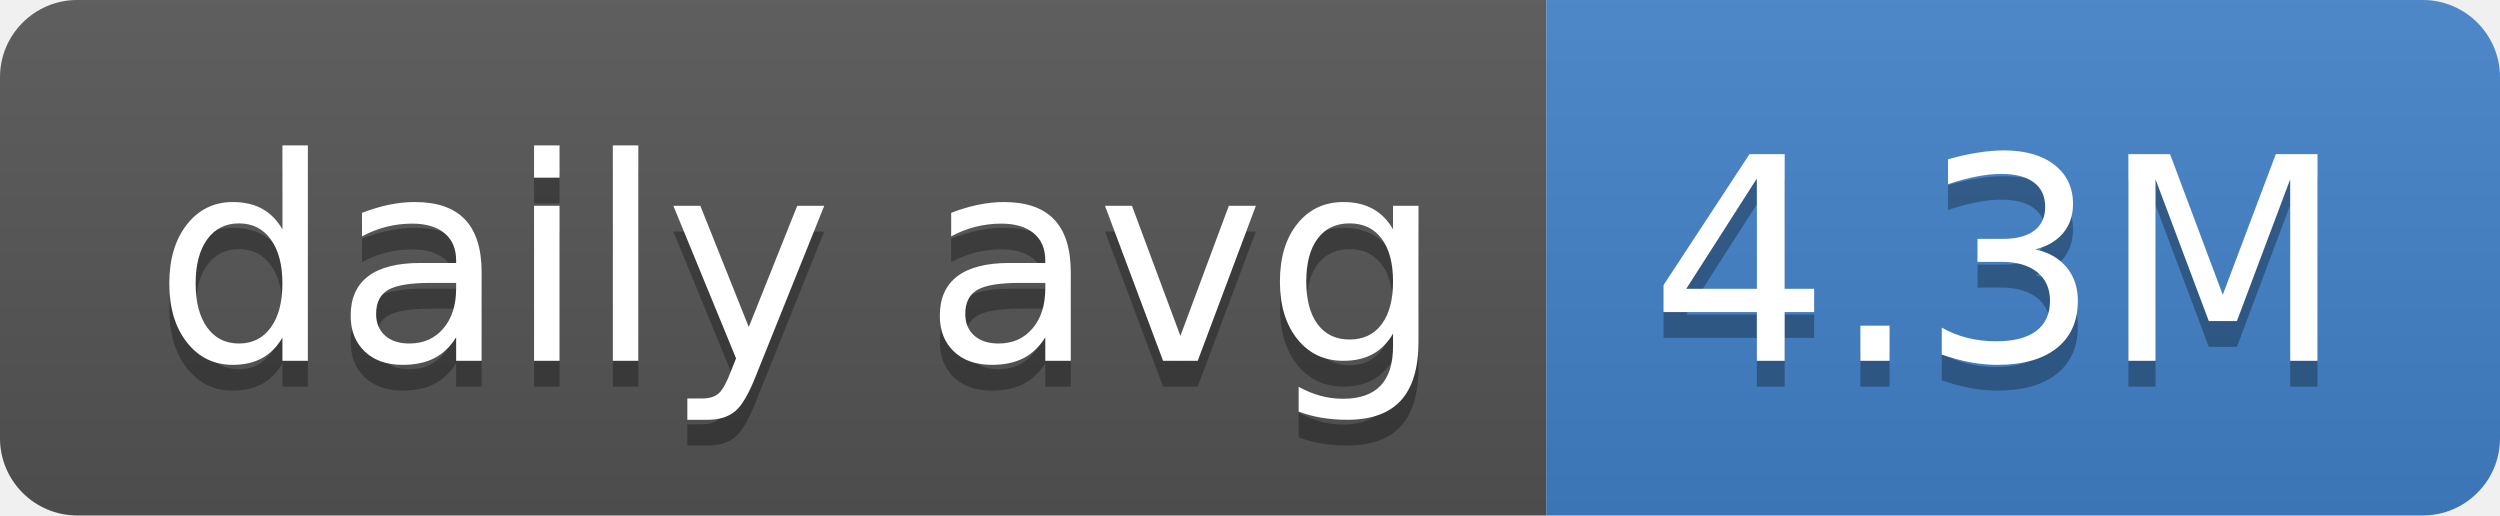
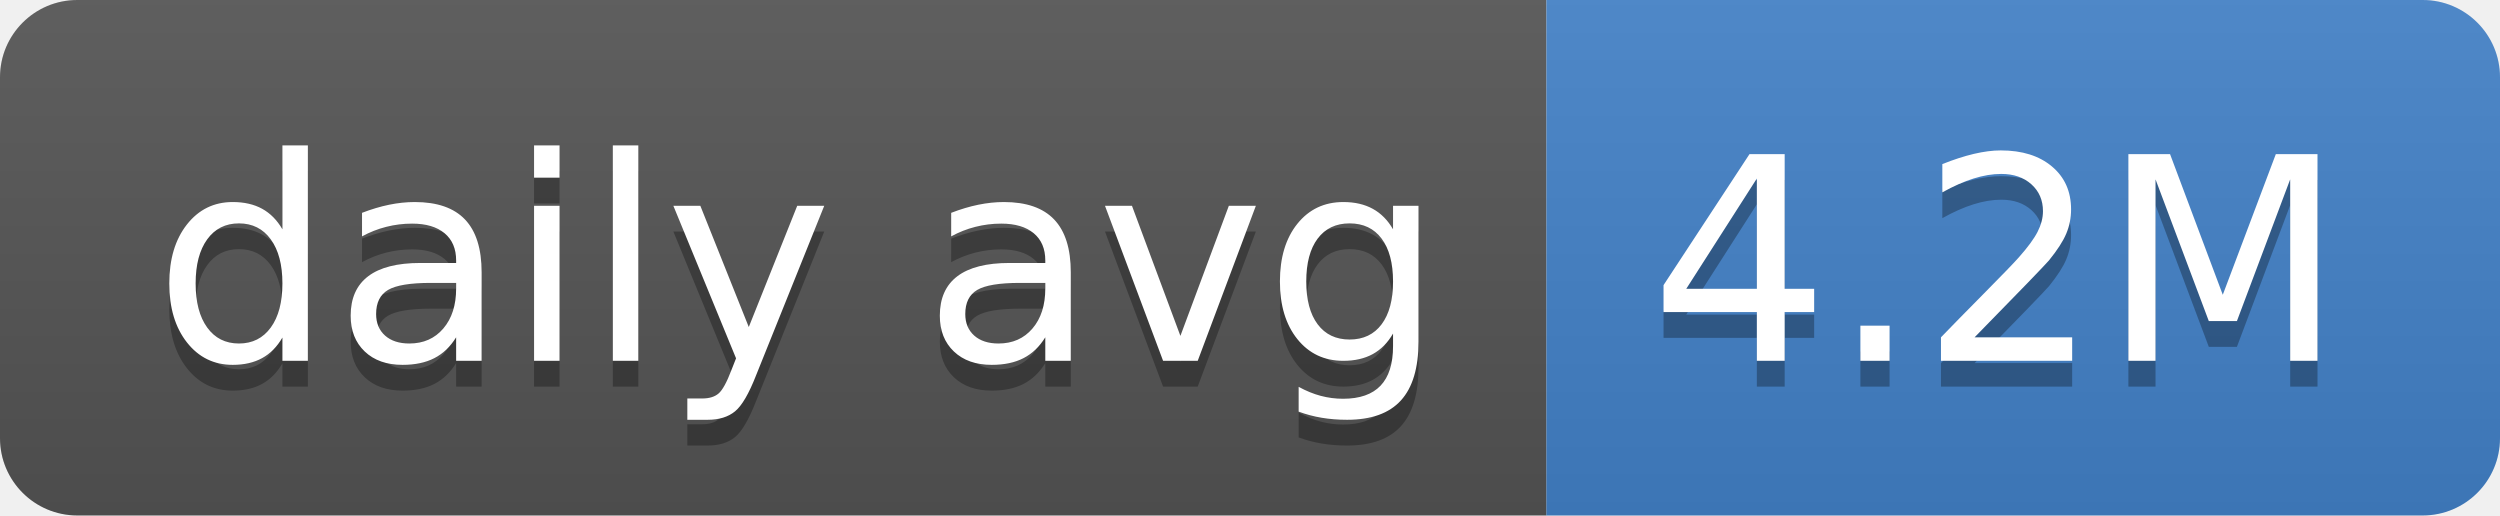
- <svg xmlns="http://www.w3.org/2000/svg" width="97" height="20" role="img" aria-label="daily avg: 4.3M">
+ <svg xmlns="http://www.w3.org/2000/svg" width="97" height="20" role="img" aria-label="daily avg: 4.2M">
  <linearGradient id="s" x2="0" y2="100%">
    <stop offset="0" stop-color="#bbb" stop-opacity=".1" />
    <stop offset="1" stop-opacity=".1" />
  </linearGradient>
  <clipPath id="r">
    <rect width="97" height="20" rx="3" fill="#fff" />
  </clipPath>
  <g clip-path="url(#r)">
    <rect width="60" height="20" fill="#555" />
    <rect x="60" width="37" height="20" fill="#4382c9" />
    <rect width="97" height="20" fill="url(#s)" />
  </g>
  <g fill="#fff" text-anchor="middle" font-family="Verdana,Geneva,DejaVu Sans,sans-serif" text-rendering="geometricPrecision" font-size="110">
    <text aria-hidden="true" x="310" y="150" fill="#010101" fill-opacity=".3" transform="scale(.1)" textLength="500">daily avg</text>
    <text x="310" y="140" transform="scale(.1)" fill="#fff" textLength="500">daily avg</text>
-     <text aria-hidden="true" x="775" y="150" fill="#010101" fill-opacity=".3" transform="scale(.1)" textLength="270">4.3M</text>
-     <text x="775" y="140" transform="scale(.1)" fill="#fff" textLength="270">4.3M</text>
+     <text aria-hidden="true" x="775" y="150" fill="#010101" fill-opacity=".3" transform="scale(.1)" textLength="270">4.2M</text>
+     <text x="775" y="140" transform="scale(.1)" fill="#fff" textLength="270">4.2M</text>
  </g>
</svg>
